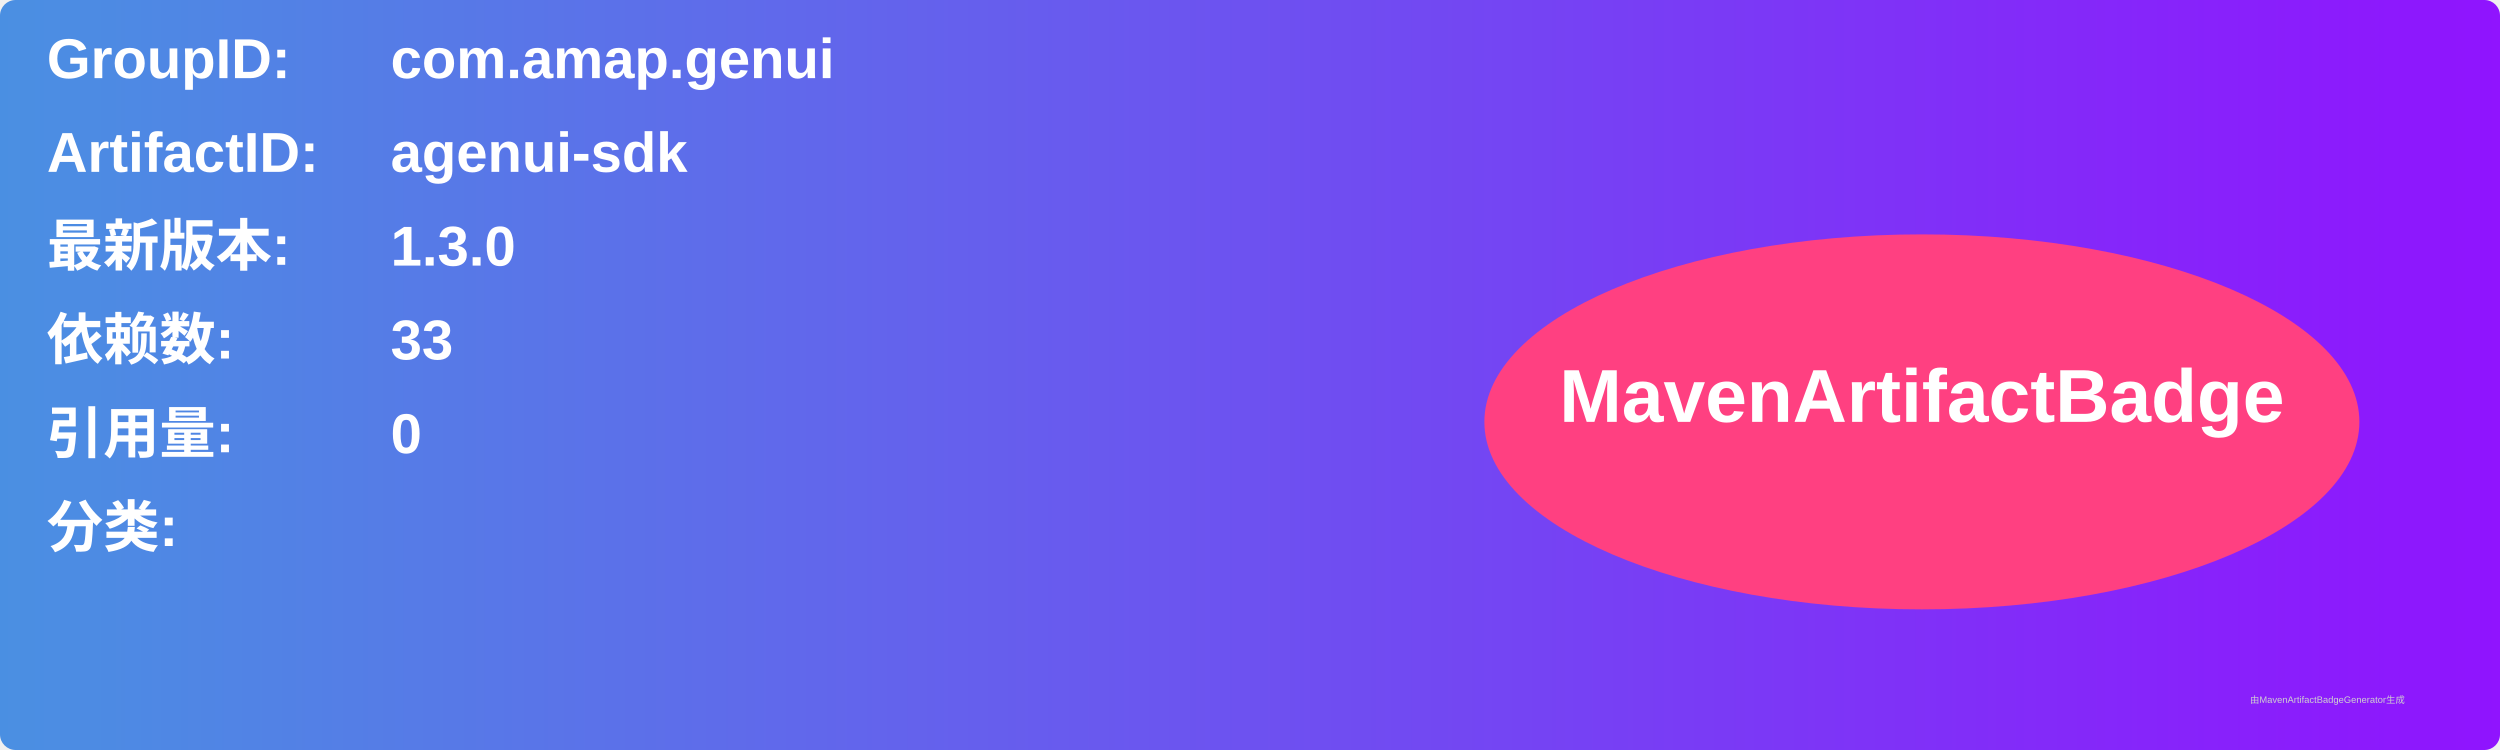
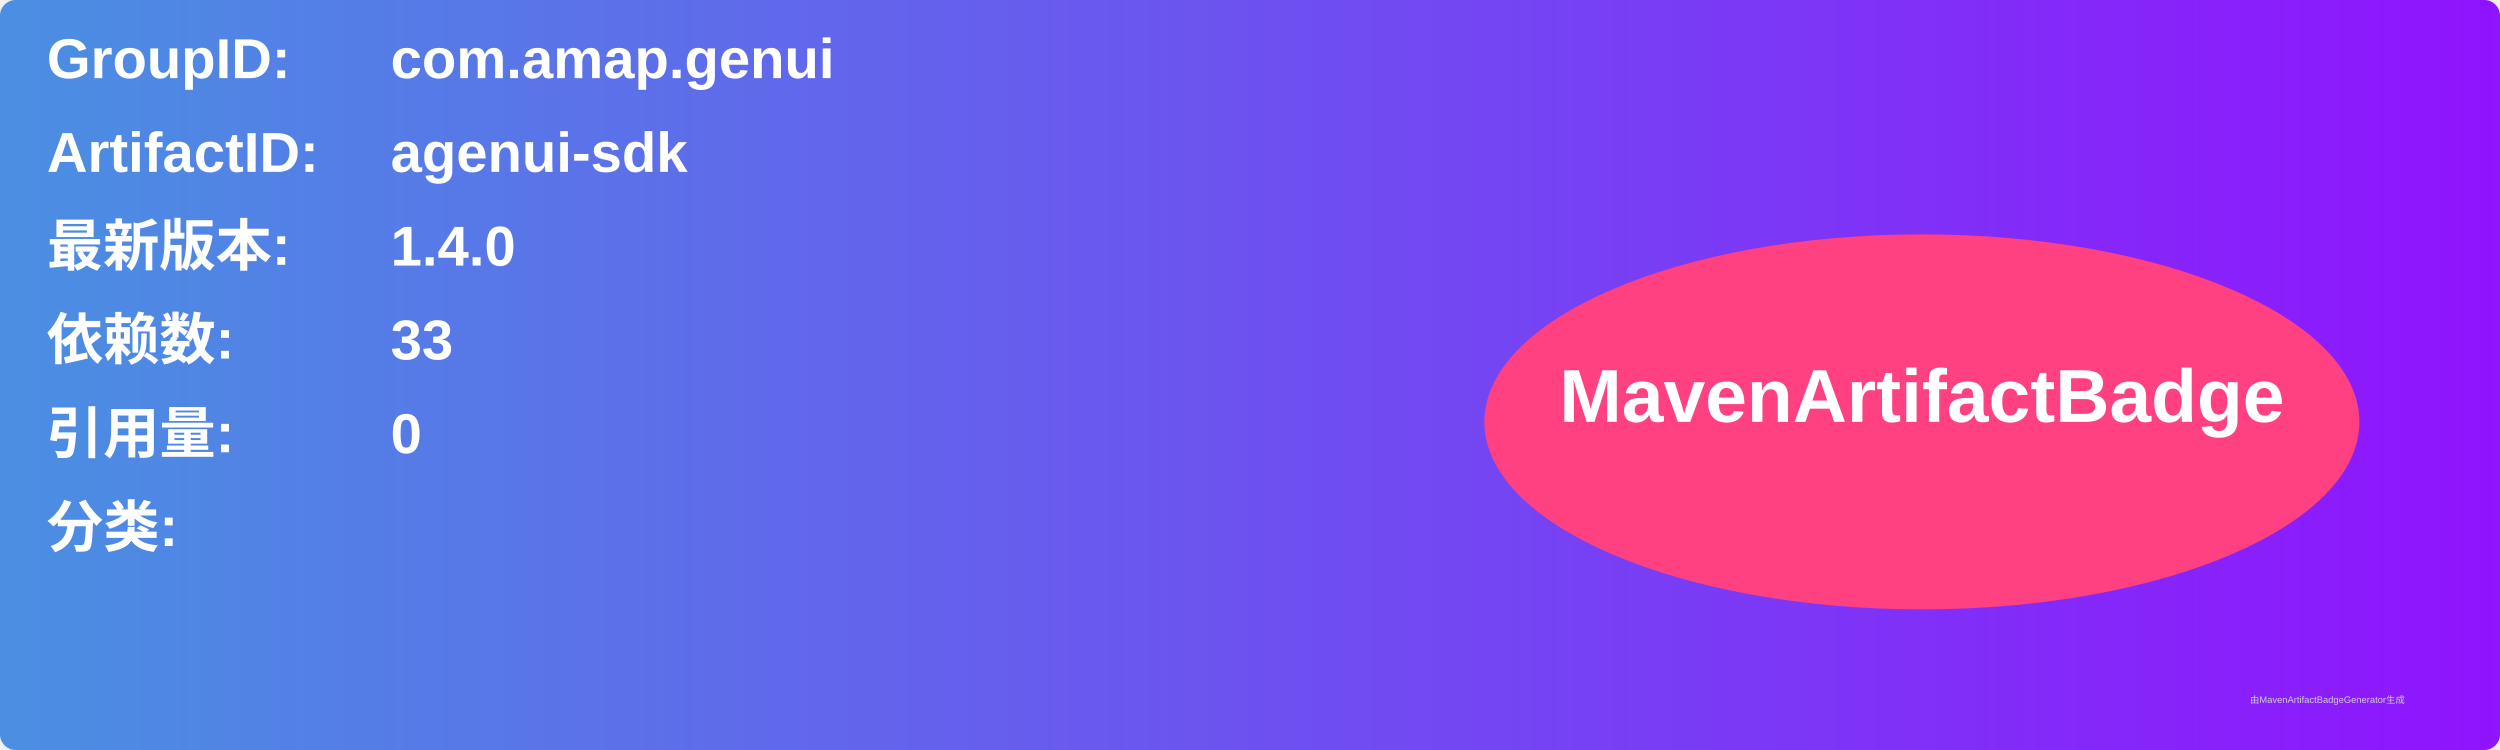
<svg xmlns="http://www.w3.org/2000/svg" width="800" height="240" viewBox="0 0 800 240">
  <linearGradient id="grad" x1="0%" y1="0%" x2="100%" y2="0%">
    <stop offset="0%" stop-color="#4a90e2" />
    <stop offset="100%" stop-color="#9013fe" />
  </linearGradient>
  <rect width="100%" height="100%" rx="5" ry="5" fill="url(#grad)" />
  <g transform="translate(15, 15)">
    <text x="0" y="10" font-family="Arial" font-size="18" fill="white" font-weight="bold" width="260">GroupID:</text>
    <text x="110" y="10" font-family="Arial" font-size="18" fill="white" font-weight="bold" width="460">com.amap.genui</text>
    <text x="0" y="40" font-family="Arial" font-size="18" fill="white" font-weight="bold" width="260">ArtifactID:</text>
    <text x="110" y="40" font-family="Arial" font-size="18" fill="white" font-weight="bold" width="460">agenui-sdk</text>
    <text x="0" y="70" font-family="Arial" font-size="18" fill="white" font-weight="bold">最新版本:</text>
    <text x="110" y="70" font-family="Arial" font-size="18" fill="white" font-weight="bold">
-       <tspan font-weight="bold">1.3.0</tspan>
+       <tspan font-weight="bold">1.4.0</tspan>
    </text>
    <text x="0" y="100" font-family="Arial" font-size="18" fill="white" font-weight="bold">依赖数: </text>
    <text x="110" y="100" font-family="Arial" font-size="18" fill="white">
      <tspan font-weight="bold">33</tspan>
    </text>
    <text x="0" y="130" font-family="Arial" font-size="18" fill="white" font-weight="bold">引用量: </text>
    <text x="110" y="130" font-family="Arial" font-size="18" fill="white">
      <tspan font-weight="bold">0</tspan>
    </text>
    <text x="0" y="160" font-family="Arial" font-size="18" fill="white" font-weight="bold">分类:</text>
    <text x="10" y="190" font-family="Arial" font-size="10" fill="white">
      <tspan font-weight="bold" />
    </text>
    <ellipse cx="600" cy="120" rx="140" ry="60" fill="#ff4081" />
    <text x="600" y="120" text-anchor="middle" font-family="Arial" font-size="24" fill="white" font-weight="bold">MavenArtifactBadge</text>
  </g>
  <text x="720" y="225" font-family="Arial" font-size="3" fill="#d0d0d0">由MavenArtifactBadgeGenerator生成</text>
</svg>
